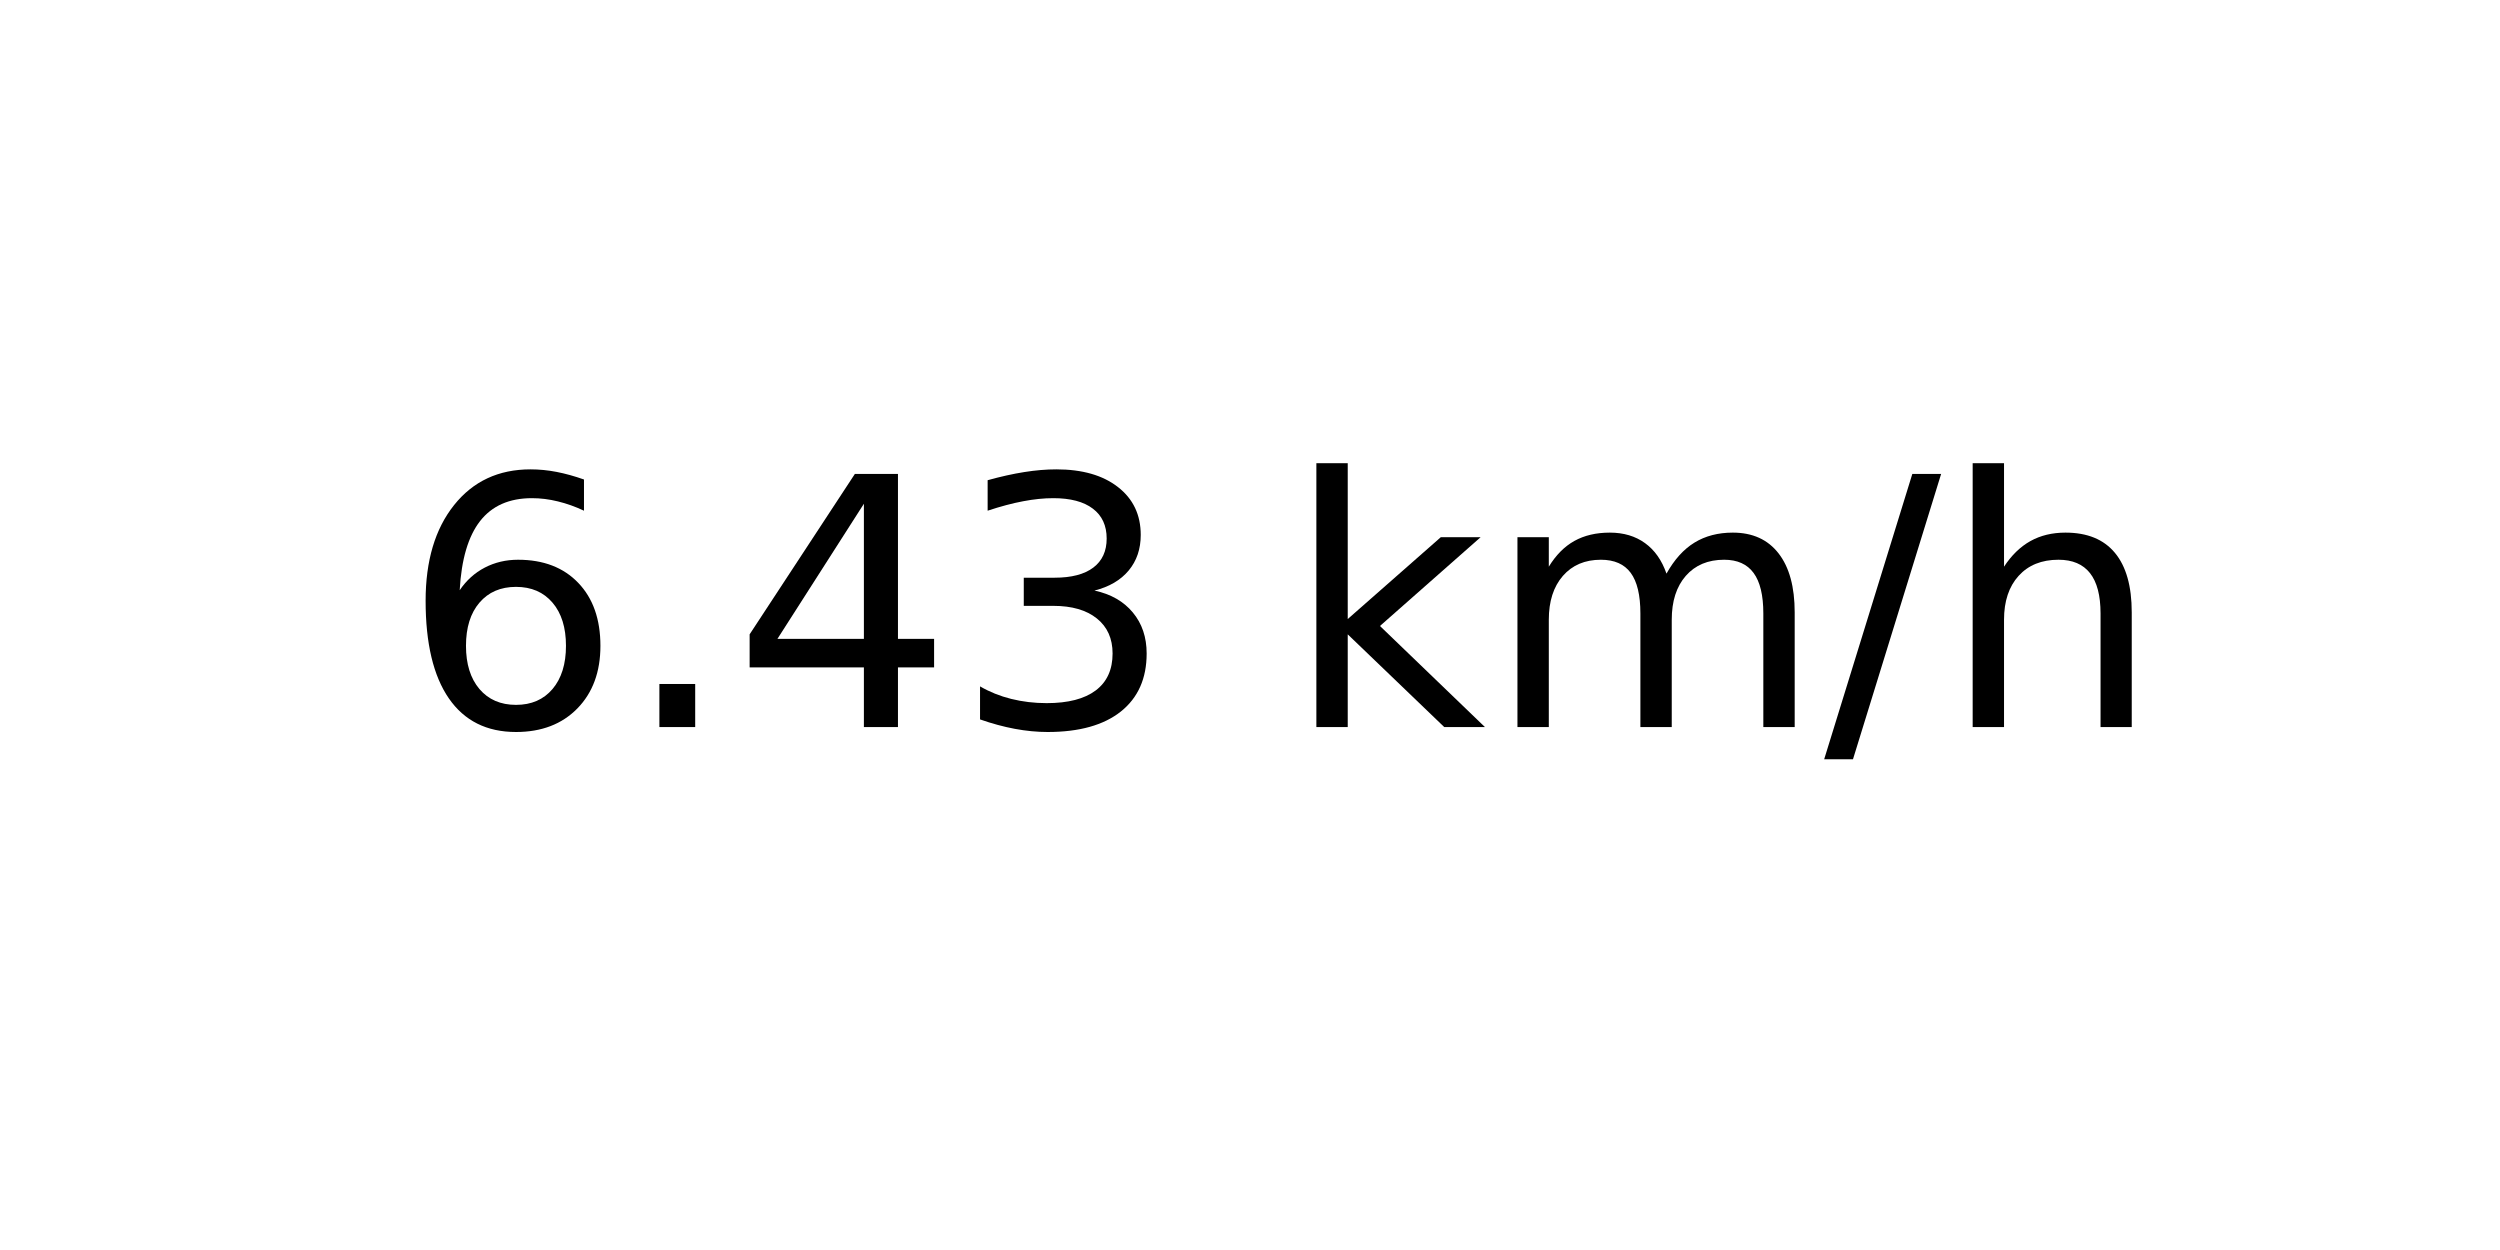
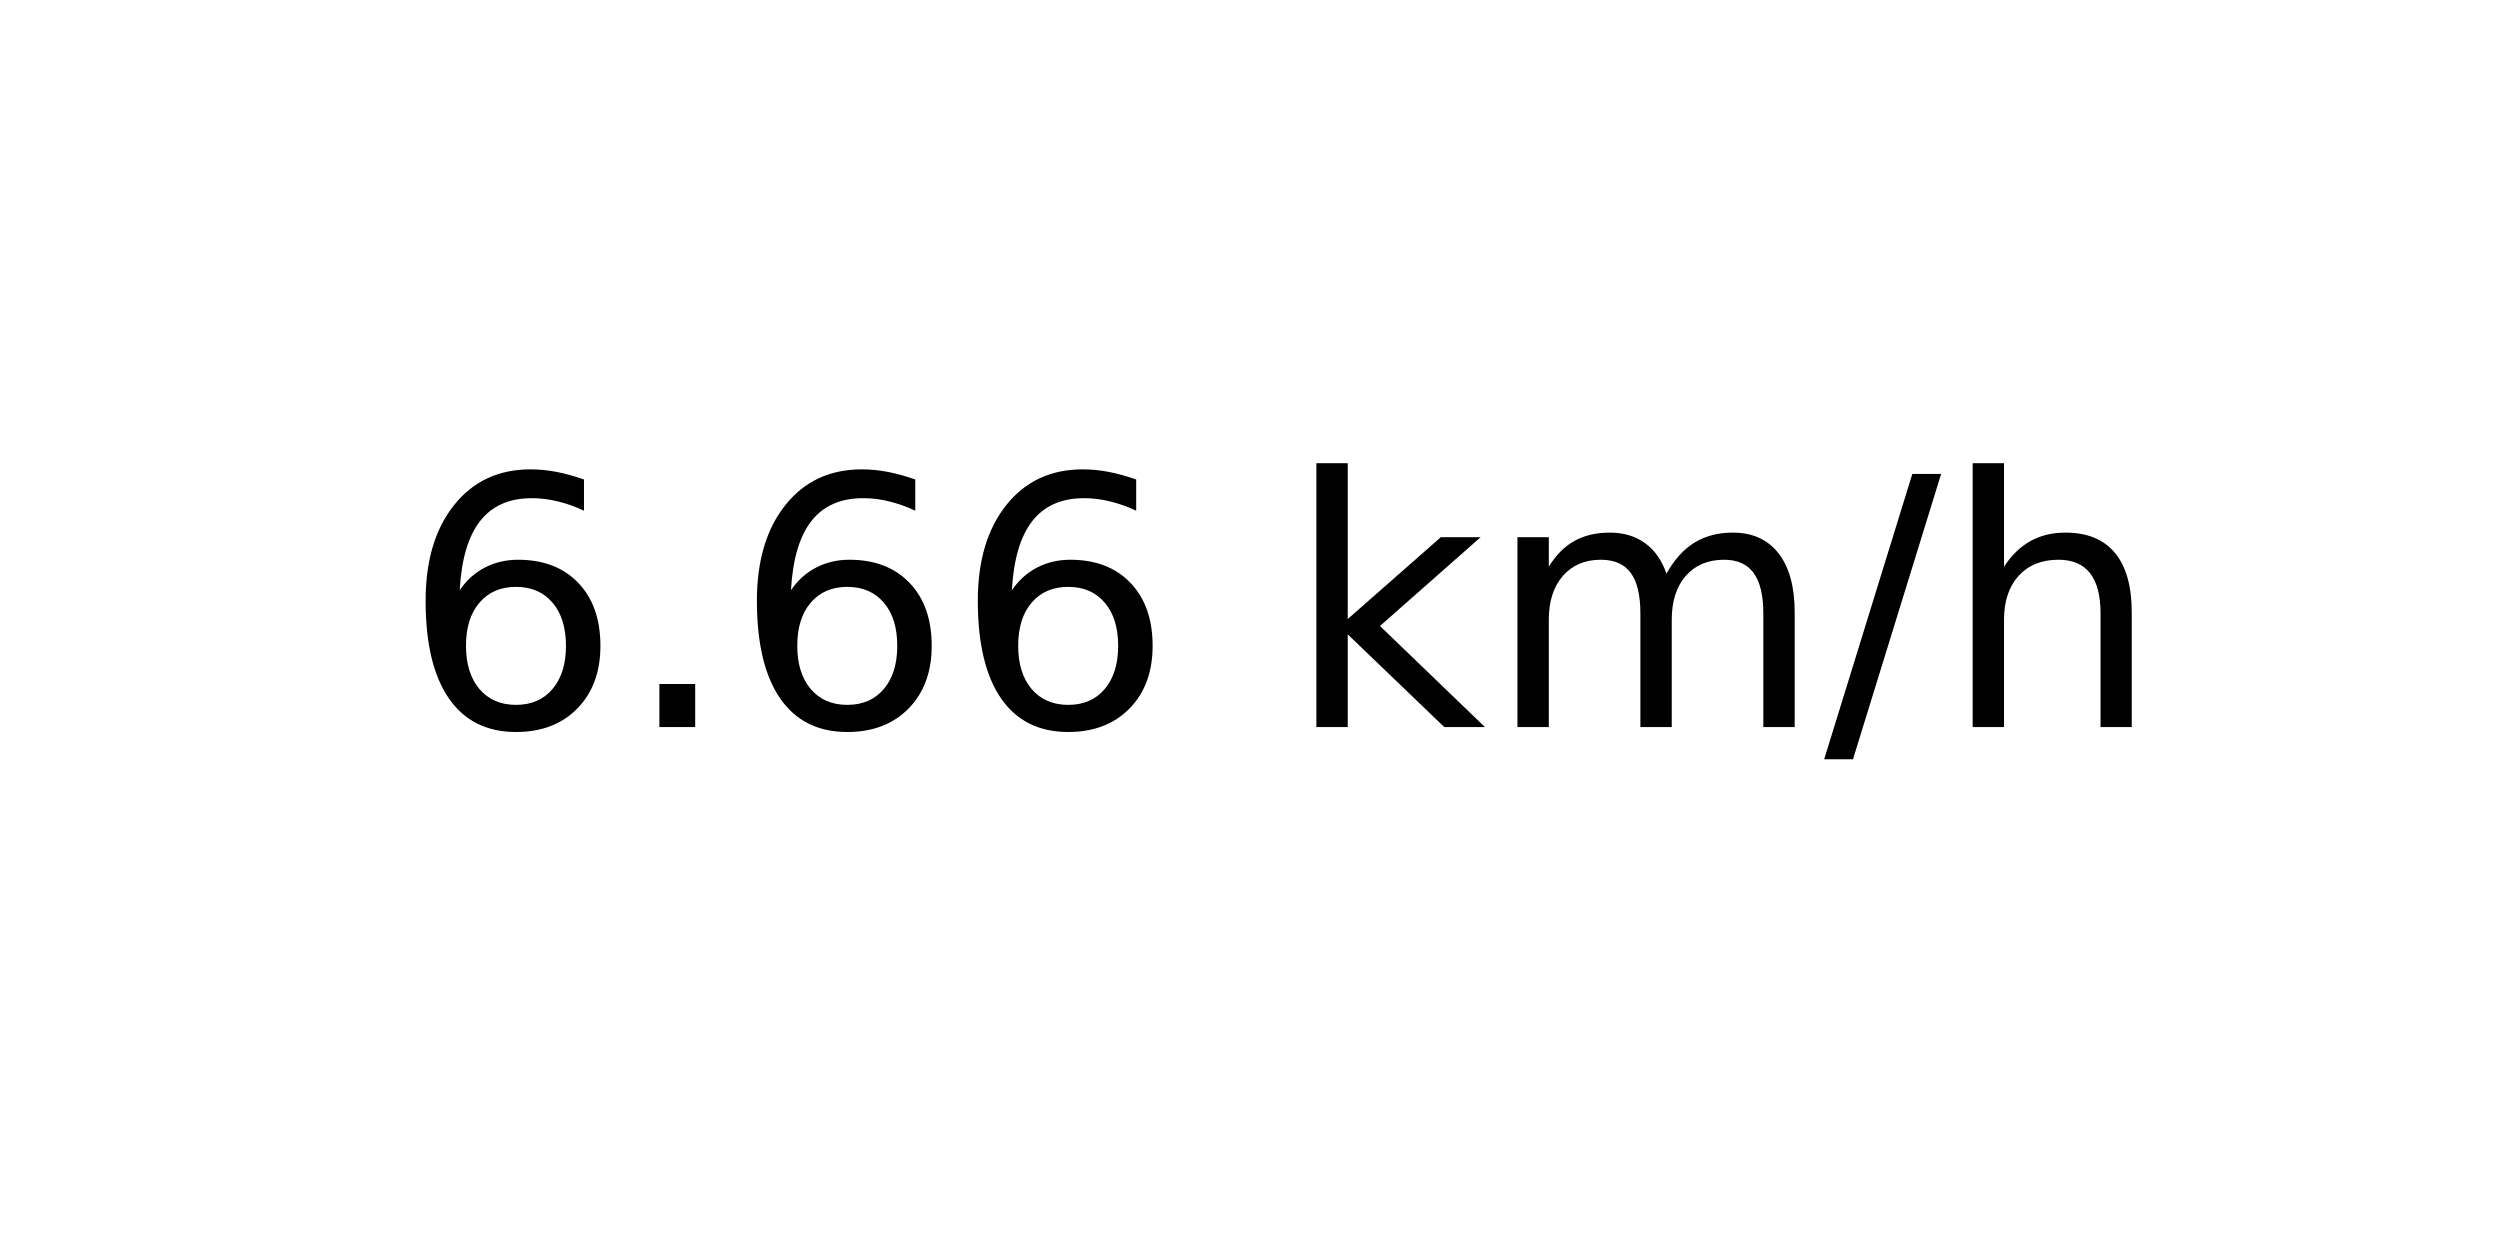
<svg xmlns="http://www.w3.org/2000/svg" xmlns:xlink="http://www.w3.org/1999/xlink" width="72pt" height="36pt" viewBox="0 0 72 36" version="1.1">
  <defs>
    <style type="text/css">*{stroke-linejoin: round; stroke-linecap: butt}</style>
  </defs>
  <g id="figure_1">
    <g id="axes_1">
      <g id="text_1">
        <g transform="translate(11.55937 20.93937) scale(0.1 -0.1)">
          <defs>
            <path id="DejaVuSans-36" d="M 2113 2584  Q 1688 2584 1439 2293  Q 1191 2003 1191 1497  Q 1191 994 1439 701  Q 1688 409 2113 409  Q 2538 409 2786 701  Q 3034 994 3034 1497  Q 3034 2003 2786 2293  Q 2538 2584 2113 2584  z M 3366 4563  L 3366 3988  Q 3128 4100 2886 4159  Q 2644 4219 2406 4219  Q 1781 4219 1451 3797  Q 1122 3375 1075 2522  Q 1259 2794 1537 2939  Q 1816 3084 2150 3084  Q 2853 3084 3261 2657  Q 3669 2231 3669 1497  Q 3669 778 3244 343  Q 2819 -91 2113 -91  Q 1303 -91 875 529  Q 447 1150 447 2328  Q 447 3434 972 4092  Q 1497 4750 2381 4750  Q 2619 4750 2861 4703  Q 3103 4656 3366 4563  z " transform="scale(0.015625)" />
            <path id="DejaVuSans-2e" d="M 684 794  L 1344 794  L 1344 0  L 684 0  L 684 794  z " transform="scale(0.015625)" />
-             <path id="DejaVuSans-34" d="M 2419 4116  L 825 1625  L 2419 1625  L 2419 4116  z M 2253 4666  L 3047 4666  L 3047 1625  L 3713 1625  L 3713 1100  L 3047 1100  L 3047 0  L 2419 0  L 2419 1100  L 313 1100  L 313 1709  L 2253 4666  z " transform="scale(0.015625)" />
-             <path id="DejaVuSans-33" d="M 2597 2516  Q 3050 2419 3304 2112  Q 3559 1806 3559 1356  Q 3559 666 3084 287  Q 2609 -91 1734 -91  Q 1441 -91 1130 -33  Q 819 25 488 141  L 488 750  Q 750 597 1062 519  Q 1375 441 1716 441  Q 2309 441 2620 675  Q 2931 909 2931 1356  Q 2931 1769 2642 2001  Q 2353 2234 1838 2234  L 1294 2234  L 1294 2753  L 1863 2753  Q 2328 2753 2575 2939  Q 2822 3125 2822 3475  Q 2822 3834 2567 4026  Q 2313 4219 1838 4219  Q 1578 4219 1281 4162  Q 984 4106 628 3988  L 628 4550  Q 988 4650 1302 4700  Q 1616 4750 1894 4750  Q 2613 4750 3031 4423  Q 3450 4097 3450 3541  Q 3450 3153 3228 2886  Q 3006 2619 2597 2516  z " transform="scale(0.015625)" />
            <path id="DejaVuSans-20" transform="scale(0.015625)" />
            <path id="DejaVuSans-6b" d="M 581 4863  L 1159 4863  L 1159 1991  L 2875 3500  L 3609 3500  L 1753 1863  L 3688 0  L 2938 0  L 1159 1709  L 1159 0  L 581 0  L 581 4863  z " transform="scale(0.015625)" />
            <path id="DejaVuSans-6d" d="M 3328 2828  Q 3544 3216 3844 3400  Q 4144 3584 4550 3584  Q 5097 3584 5394 3201  Q 5691 2819 5691 2113  L 5691 0  L 5113 0  L 5113 2094  Q 5113 2597 4934 2840  Q 4756 3084 4391 3084  Q 3944 3084 3684 2787  Q 3425 2491 3425 1978  L 3425 0  L 2847 0  L 2847 2094  Q 2847 2600 2669 2842  Q 2491 3084 2119 3084  Q 1678 3084 1418 2786  Q 1159 2488 1159 1978  L 1159 0  L 581 0  L 581 3500  L 1159 3500  L 1159 2956  Q 1356 3278 1631 3431  Q 1906 3584 2284 3584  Q 2666 3584 2933 3390  Q 3200 3197 3328 2828  z " transform="scale(0.015625)" />
            <path id="DejaVuSans-2f" d="M 1625 4666  L 2156 4666  L 531 -594  L 0 -594  L 1625 4666  z " transform="scale(0.015625)" />
            <path id="DejaVuSans-68" d="M 3513 2113  L 3513 0  L 2938 0  L 2938 2094  Q 2938 2591 2744 2837  Q 2550 3084 2163 3084  Q 1697 3084 1428 2787  Q 1159 2491 1159 1978  L 1159 0  L 581 0  L 581 4863  L 1159 4863  L 1159 2956  Q 1366 3272 1645 3428  Q 1925 3584 2291 3584  Q 2894 3584 3203 3211  Q 3513 2838 3513 2113  z " transform="scale(0.015625)" />
          </defs>
          <use xlink:href="#DejaVuSans-36" />
          <use xlink:href="#DejaVuSans-2e" x="63.623" />
-           <use xlink:href="#DejaVuSans-34" x="95.41" />
-           <use xlink:href="#DejaVuSans-33" x="159.033" />
+           <use xlink:href="#DejaVuSans-36" x="95.41" />
+           <use xlink:href="#DejaVuSans-36" x="159.033" />
          <use xlink:href="#DejaVuSans-20" x="222.656" />
          <use xlink:href="#DejaVuSans-6b" x="254.443" />
          <use xlink:href="#DejaVuSans-6d" x="312.354" />
          <use xlink:href="#DejaVuSans-2f" x="409.766" />
          <use xlink:href="#DejaVuSans-68" x="443.457" />
        </g>
      </g>
    </g>
  </g>
</svg>
